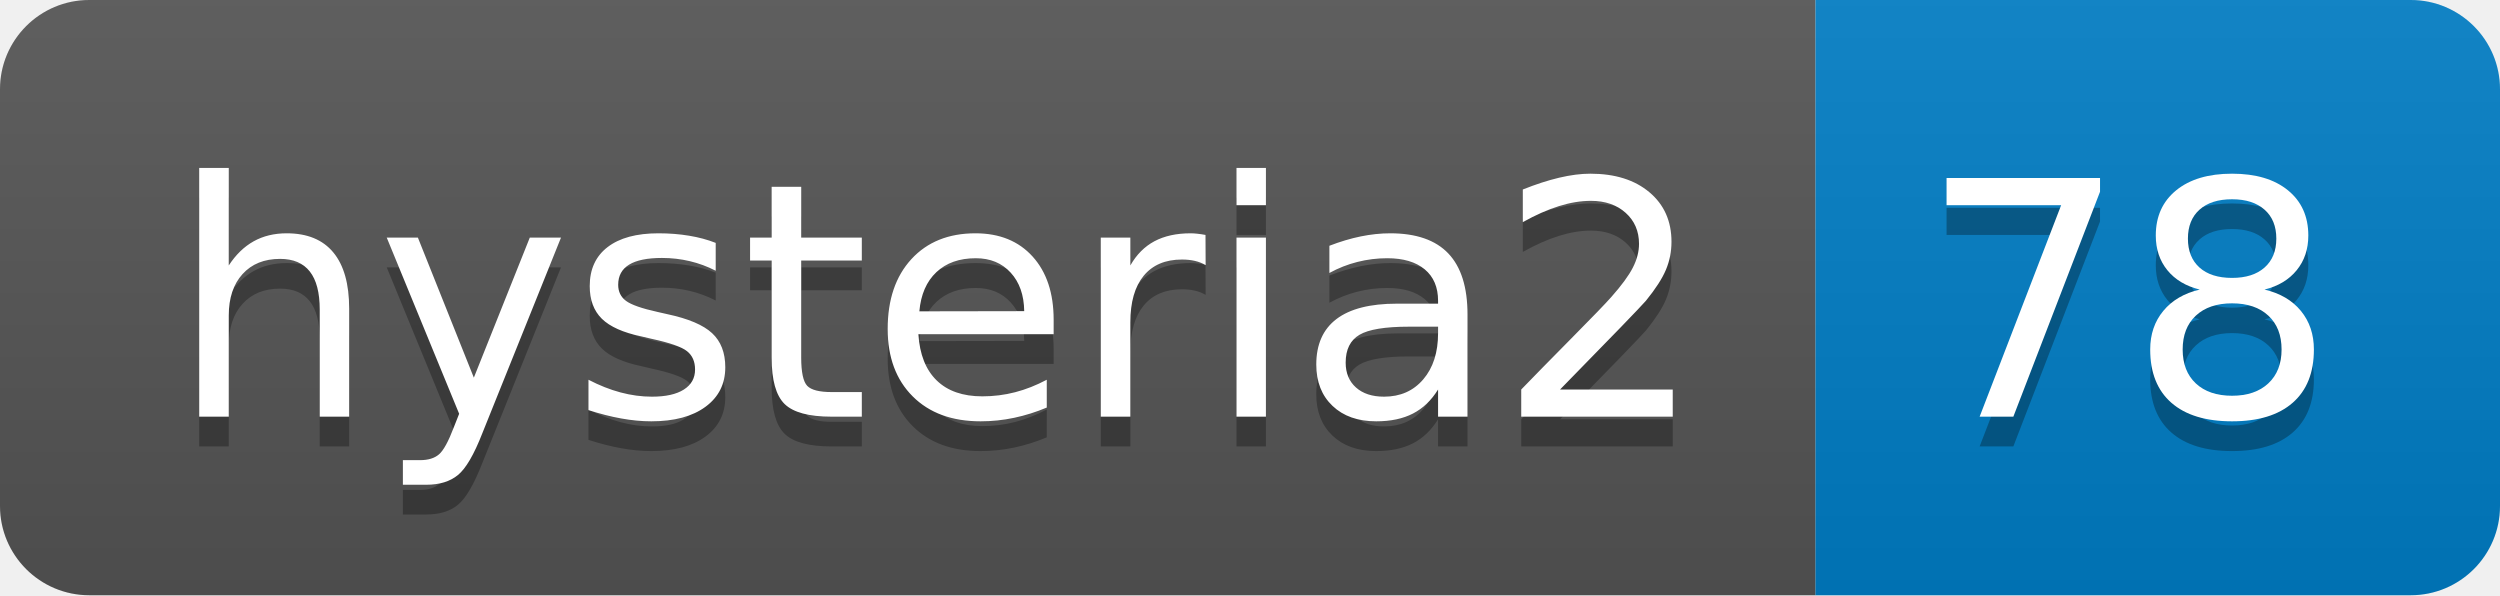
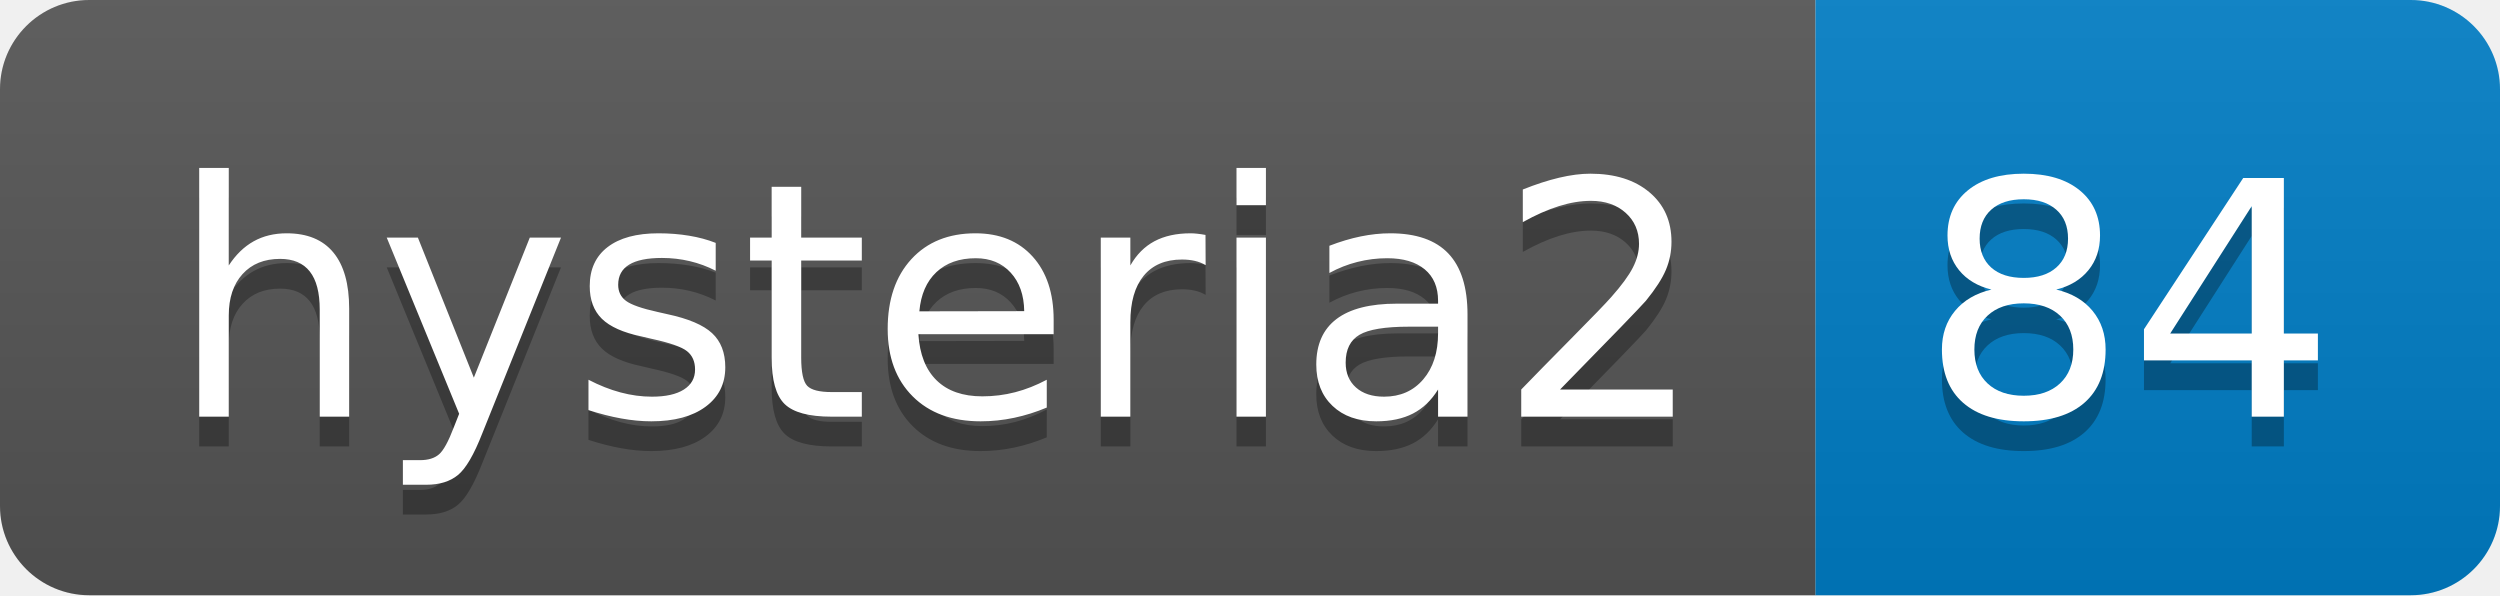
- <svg xmlns="http://www.w3.org/2000/svg" width="84" height="20" role="img" aria-label="hysteria2: 78">
+ <svg xmlns="http://www.w3.org/2000/svg" width="84" height="20" role="img" aria-label="hysteria2: 84">
  <linearGradient id="s" x2="0" y2="100%">
    <stop offset="0" stop-color="#bbb" stop-opacity=".1" />
    <stop offset="1" stop-opacity=".1" />
  </linearGradient>
  <clipPath id="r">
    <rect width="84" height="20" rx="3" fill="#fff" />
  </clipPath>
  <g clip-path="url(#r)">
    <rect width="61" height="20" fill="#555" />
    <rect x="61" width="23" height="20" fill="#007ec6" />
    <rect width="84" height="20" fill="url(#s)" />
  </g>
  <g fill="#fff" text-anchor="middle" font-family="Verdana,Geneva,DejaVu Sans,sans-serif" text-rendering="geometricPrecision" font-size="110">
    <text aria-hidden="true" x="315" y="150" fill="#010101" fill-opacity=".3" transform="scale(.1)" textLength="510">hysteria2</text>
    <text x="315" y="140" transform="scale(.1)" fill="#fff" textLength="510">hysteria2</text>
-     <text aria-hidden="true" x="715" y="150" fill="#010101" fill-opacity=".3" transform="scale(.1)" textLength="130">78</text>
-     <text x="715" y="140" transform="scale(.1)" fill="#fff" textLength="130">78</text>
+     <text aria-hidden="true" x="715" y="150" fill="#010101" fill-opacity=".3" transform="scale(.1)" textLength="130">84</text>
+     <text x="715" y="140" transform="scale(.1)" fill="#fff" textLength="130">84</text>
  </g>
</svg>
